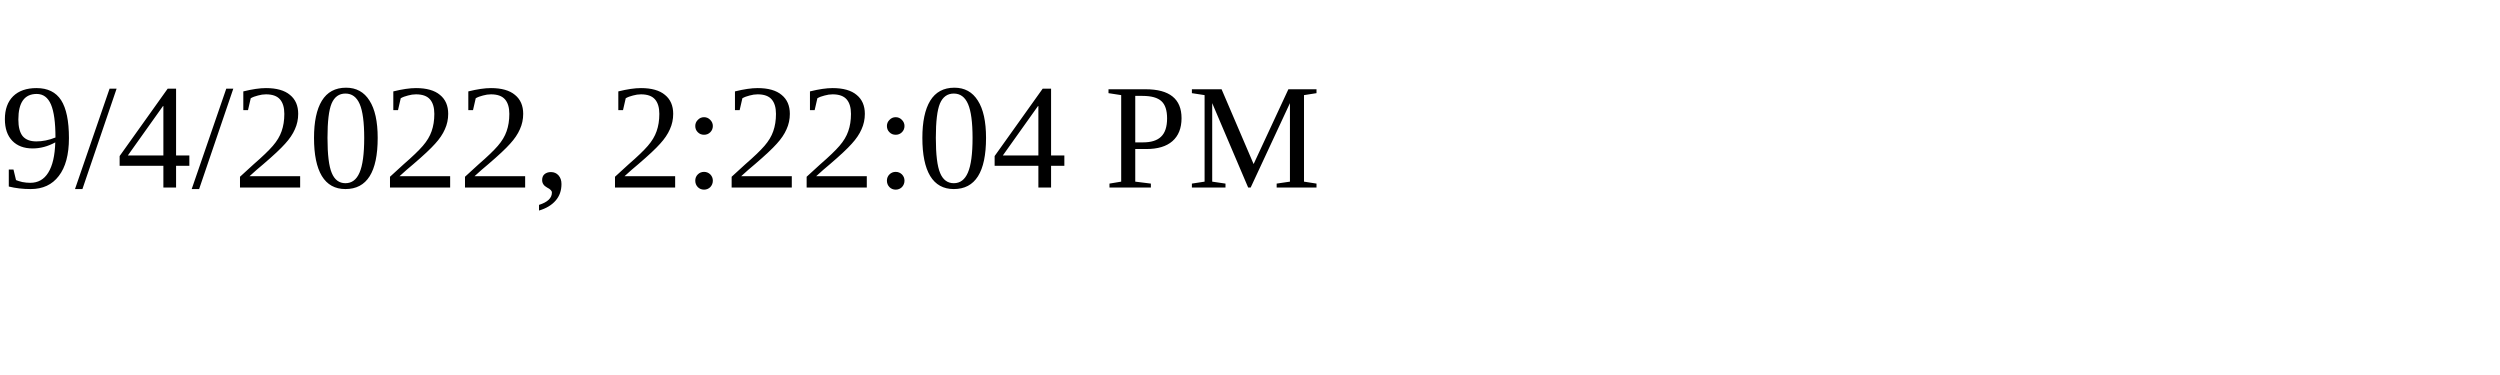
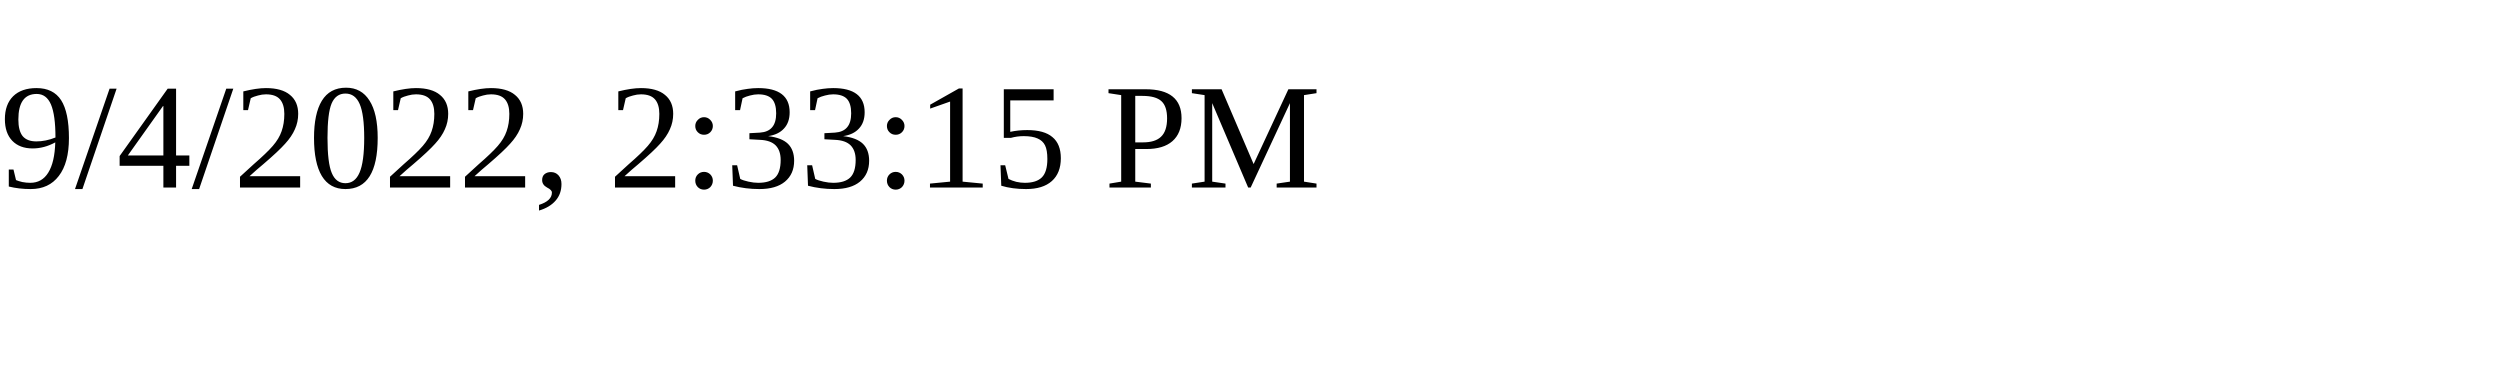
<svg xmlns="http://www.w3.org/2000/svg" height="30" width="200">
-   <text x="0" y="15">9/4/2022, 2:22:04 PM</text>
+   <text x="0" y="15">9/4/2022, 2:33:15 PM</text>
</svg>
